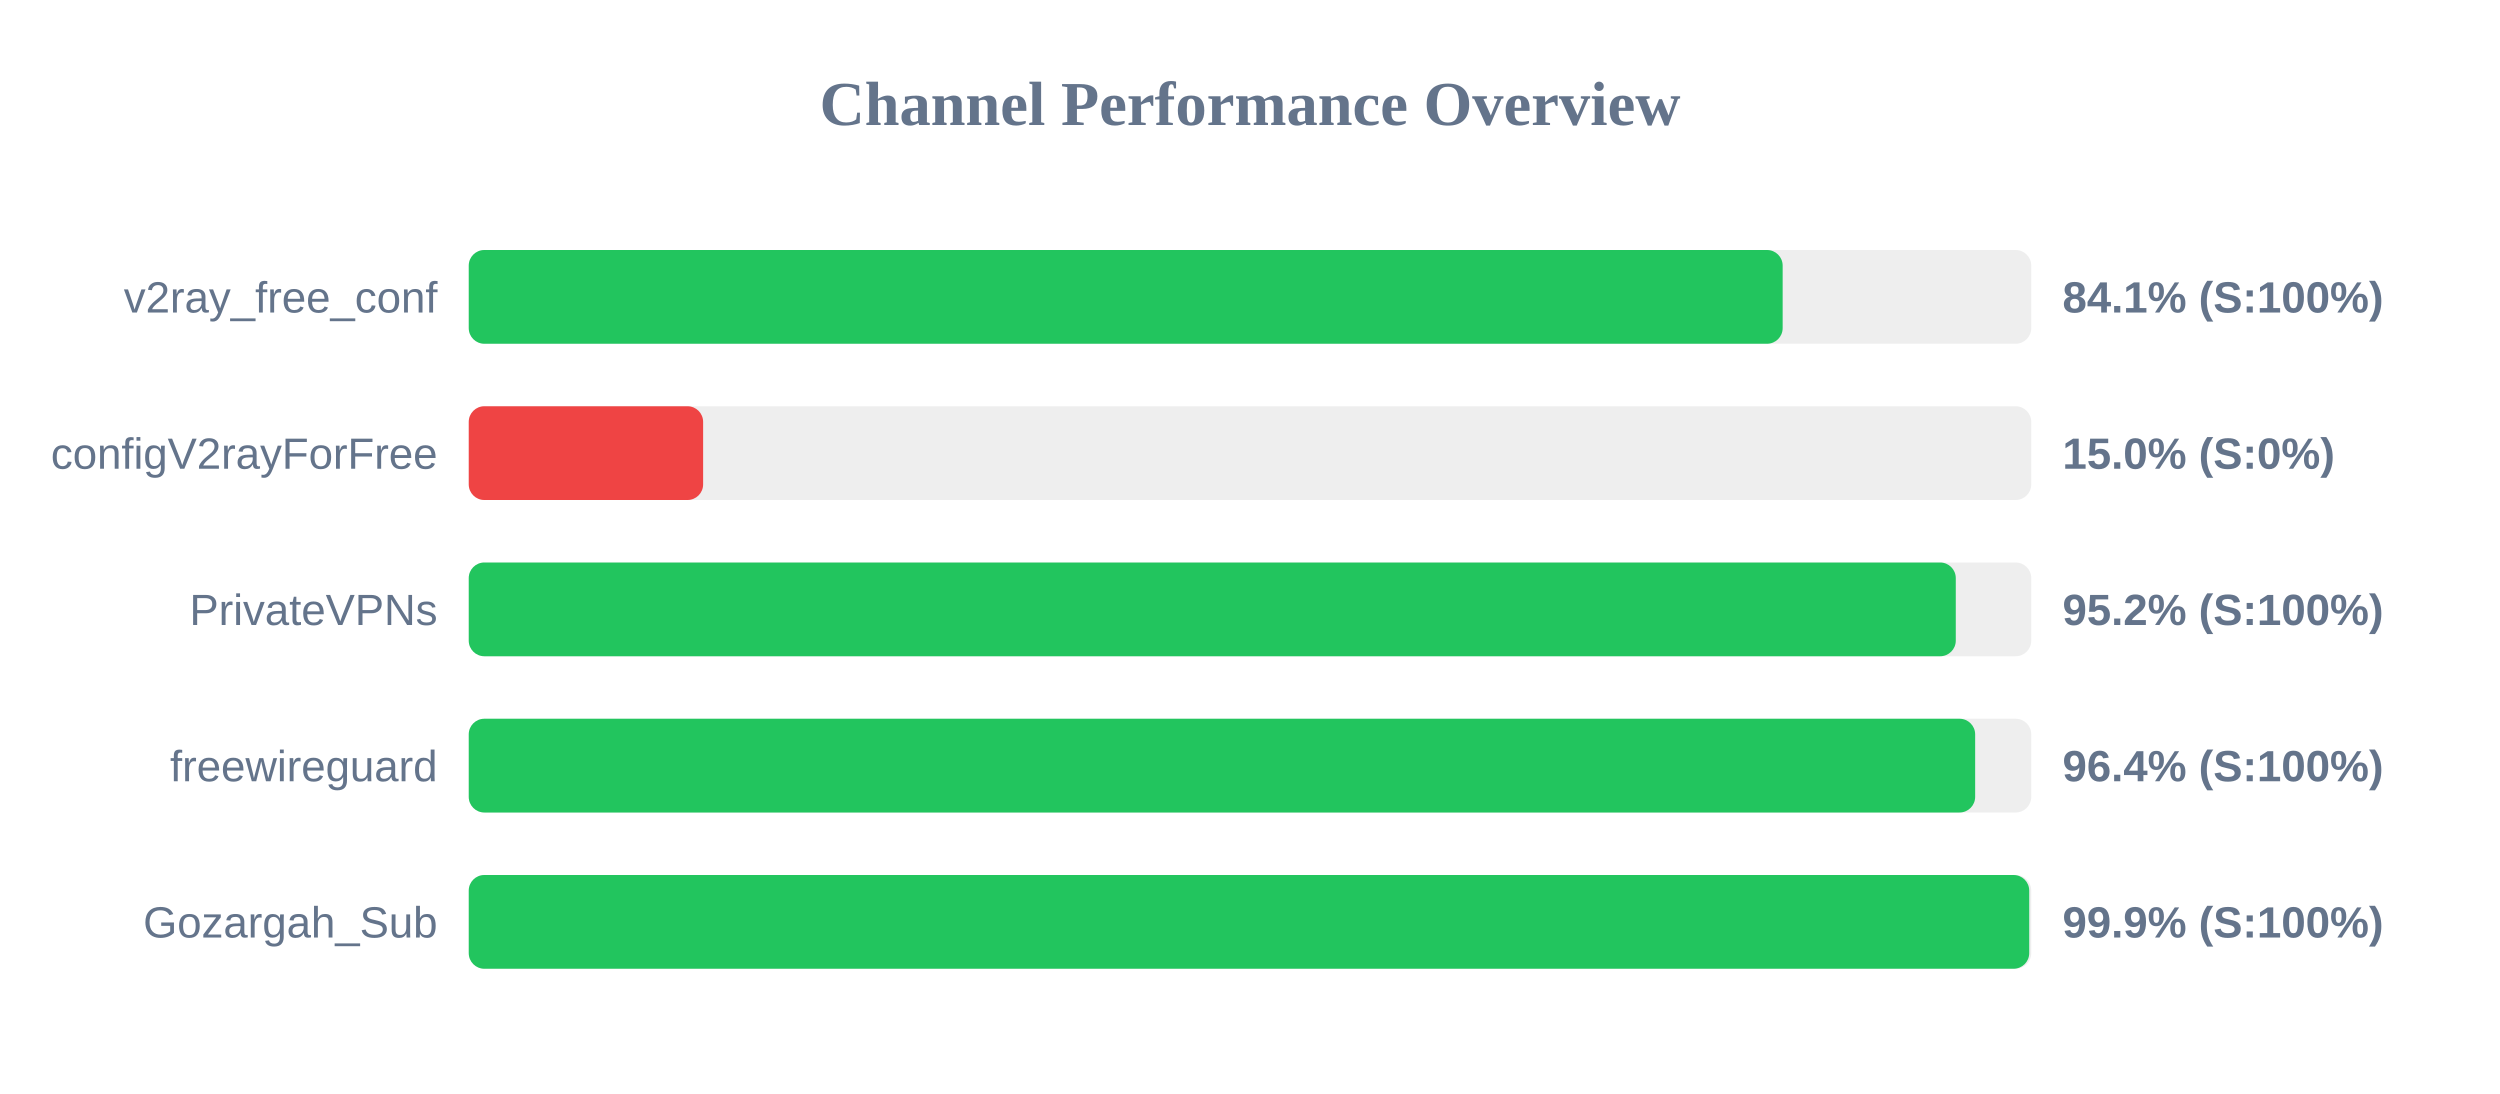
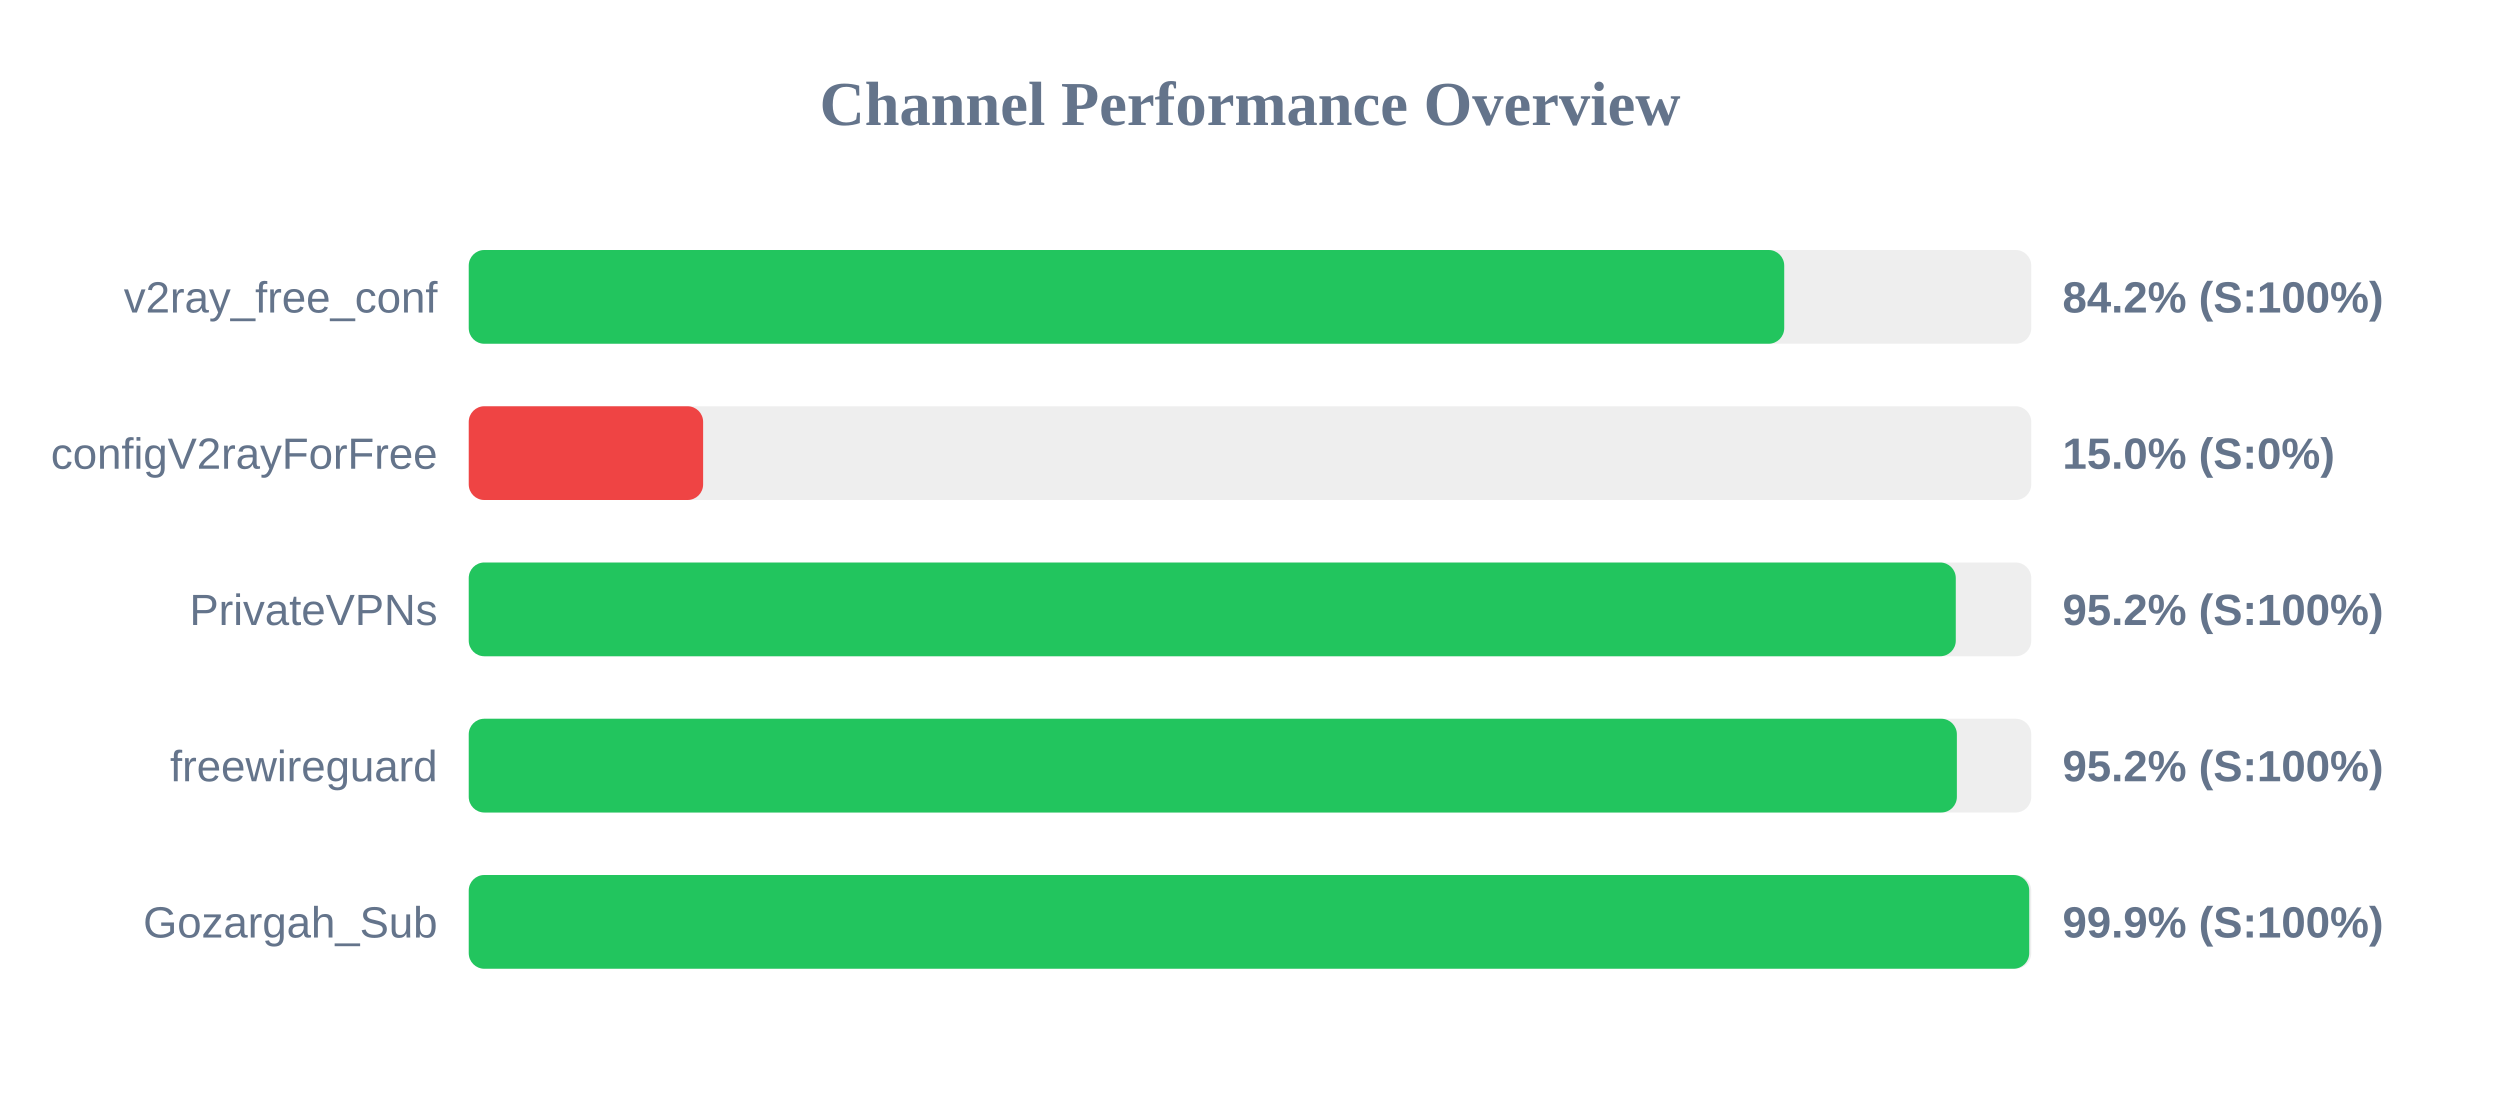
<svg xmlns="http://www.w3.org/2000/svg" width="800" height="350" version="1.1">
  <style>
        .row { font: 14px Arial; fill: #64748b; }
        .score { font: bold 14px Arial; fill: #64748b; }
    </style>
  <text x="400" y="40" text-anchor="middle" font-size="20px" font-weight="bold" fill="#64748b">Channel Performance Overview</text>
  <rect x="150" y="80" width="500" height="30" fill="#eee" rx="5" />
-   <rect x="150" y="80" width="420.45" height="30" fill="#22c55e" rx="5" />
+   <rect x="150" y="80" width="420.95" height="30" fill="#22c55e" rx="5" />
  <text x="140" y="100" text-anchor="end" class="row">v2ray_free_conf</text>
-   <text x="660" y="100" text-anchor="start" class="score">84.1% (S:100%)</text>
+   <text x="660" y="100" text-anchor="start" class="score">84.2% (S:100%)</text>
  <rect x="150" y="130" width="500" height="30" fill="#eee" rx="5" />
  <rect x="150" y="130" width="75.0" height="30" fill="#ef4444" rx="5" />
  <text x="140" y="150" text-anchor="end" class="row">configV2rayForFree</text>
  <text x="660" y="150" text-anchor="start" class="score">15.0% (S:0%)</text>
  <rect x="150" y="180" width="500" height="30" fill="#eee" rx="5" />
  <rect x="150" y="180" width="475.85" height="30" fill="#22c55e" rx="5" />
  <text x="140" y="200" text-anchor="end" class="row">PrivateVPNs</text>
  <text x="660" y="200" text-anchor="start" class="score">95.2% (S:100%)</text>
  <rect x="150" y="230" width="500" height="30" fill="#eee" rx="5" />
-   <rect x="150" y="230" width="482.05" height="30" fill="#22c55e" rx="5" />
+   <rect x="150" y="230" width="476.2" height="30" fill="#22c55e" rx="5" />
  <text x="140" y="250" text-anchor="end" class="row">freewireguard</text>
-   <text x="660" y="250" text-anchor="start" class="score">96.4% (S:100%)</text>
+   <text x="660" y="250" text-anchor="start" class="score">95.2% (S:100%)</text>
  <rect x="150" y="280" width="500" height="30" fill="#eee" rx="5" />
  <rect x="150" y="280" width="499.35" height="30" fill="#22c55e" rx="5" />
  <text x="140" y="300" text-anchor="end" class="row">Gozargah_Sub</text>
  <text x="660" y="300" text-anchor="start" class="score">99.9% (S:100%)</text>
</svg>
